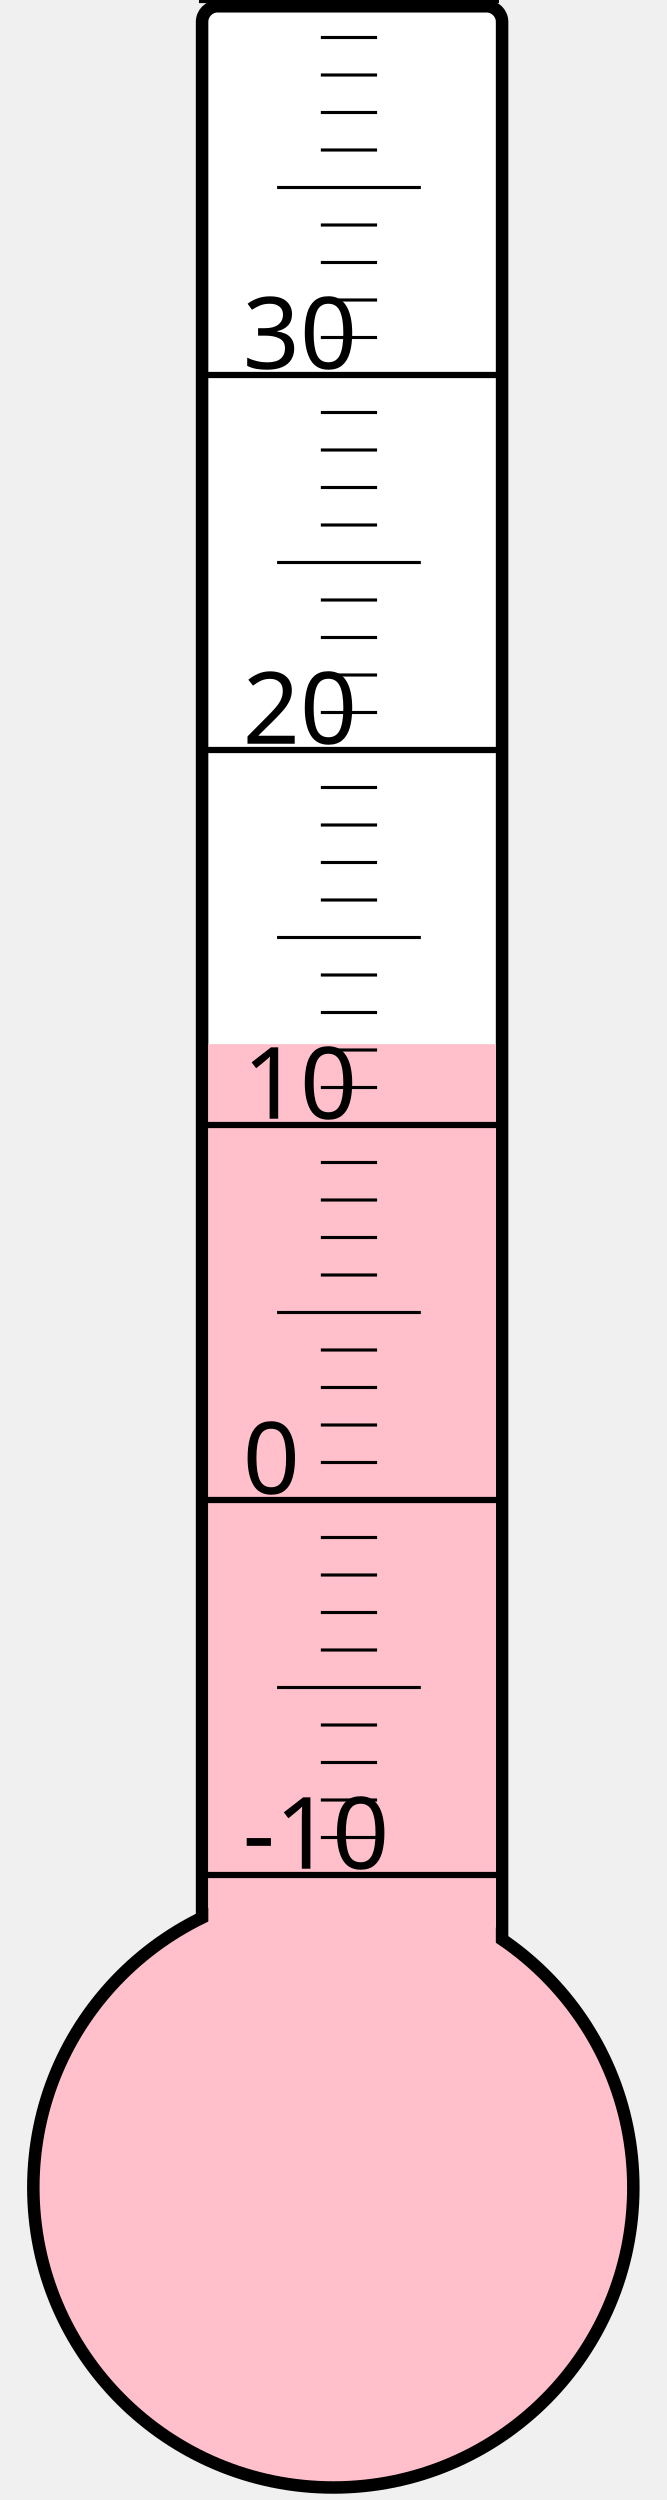
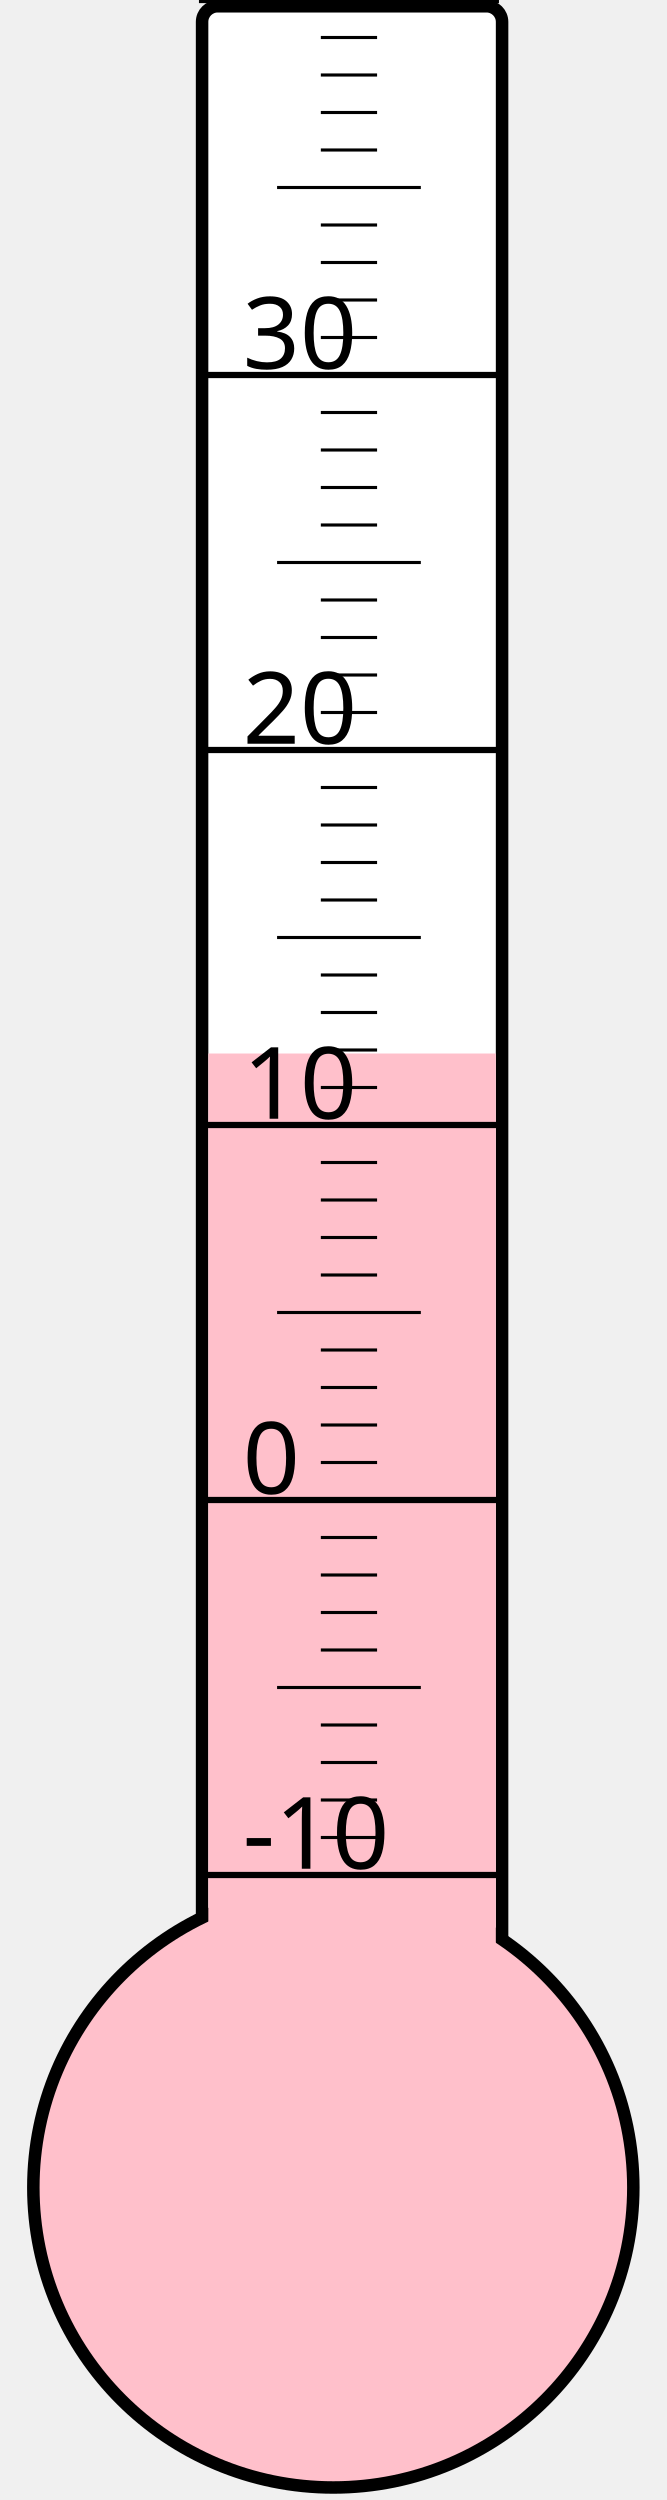
<svg xmlns="http://www.w3.org/2000/svg" width="40px" height="150px" viewBox="0 0 200 800">
  <rect width="200" height="800" x="0" y="0" style="fill: #ffffeb; fill-opacity: 0;" />
  <rect width="96" height="680" x="58" y="2" rx="5" ry="5" style="fill: white; fill-opacity: 1; stroke: black; stroke-width: 4;" />
  <circle cx="100" cy="700" r="96" style="fill: pink; stroke: black; stroke-width: 4;" />
-   <rect width="92" height="365.875" x="60" y="334.125" style="fill: pink; fill-opacity: 1; stroke-width: 0;" />
+   <rect width="92" height="362.875" x="60" y="337.125" style="fill: pink; fill-opacity: 1; stroke-width: 0;" />
  <text x="71" y="598" style="font-family: sans-serif; font-size: 24pt;">-10</text>
  <text x="71" y="478" style="font-family: sans-serif; font-size: 24pt;">0</text>
  <text x="71" y="358" style="font-family: sans-serif; font-size: 24pt;">10</text>
  <text x="71" y="238" style="font-family: sans-serif; font-size: 24pt;">20</text>
  <text x="71" y="118" style="font-family: sans-serif; font-size: 24pt;">30</text>
  <g style="stroke: black;">
    <line x1="57" y1="600" x2="153" y2="600" style="stroke-width: 2;" />
    <line x1="96" y1="588" x2="114" y2="588" style="stroke-width: 1;" />
    <line x1="96" y1="576" x2="114" y2="576" style="stroke-width: 1;" />
    <line x1="96" y1="564" x2="114" y2="564" style="stroke-width: 1;" />
    <line x1="96" y1="552" x2="114" y2="552" style="stroke-width: 1;" />
    <line x1="82" y1="540" x2="128" y2="540" style="stroke-width: 1;" />
    <line x1="96" y1="528" x2="114" y2="528" style="stroke-width: 1;" />
    <line x1="96" y1="516" x2="114" y2="516" style="stroke-width: 1;" />
    <line x1="96" y1="504" x2="114" y2="504" style="stroke-width: 1;" />
    <line x1="96" y1="492" x2="114" y2="492" style="stroke-width: 1;" />
    <line x1="57" y1="480" x2="153" y2="480" style="stroke-width: 2;" />
    <line x1="96" y1="468" x2="114" y2="468" style="stroke-width: 1;" />
    <line x1="96" y1="456" x2="114" y2="456" style="stroke-width: 1;" />
    <line x1="96" y1="444" x2="114" y2="444" style="stroke-width: 1;" />
    <line x1="96" y1="432" x2="114" y2="432" style="stroke-width: 1;" />
    <line x1="82" y1="420" x2="128" y2="420" style="stroke-width: 1;" />
    <line x1="96" y1="408" x2="114" y2="408" style="stroke-width: 1;" />
    <line x1="96" y1="396" x2="114" y2="396" style="stroke-width: 1;" />
    <line x1="96" y1="384" x2="114" y2="384" style="stroke-width: 1;" />
    <line x1="96" y1="372" x2="114" y2="372" style="stroke-width: 1;" />
    <line x1="57" y1="360" x2="153" y2="360" style="stroke-width: 2;" />
    <line x1="96" y1="348" x2="114" y2="348" style="stroke-width: 1;" />
    <line x1="96" y1="336" x2="114" y2="336" style="stroke-width: 1;" />
    <line x1="96" y1="324" x2="114" y2="324" style="stroke-width: 1;" />
    <line x1="96" y1="312" x2="114" y2="312" style="stroke-width: 1;" />
    <line x1="82" y1="300" x2="128" y2="300" style="stroke-width: 1;" />
    <line x1="96" y1="288" x2="114" y2="288" style="stroke-width: 1;" />
    <line x1="96" y1="276" x2="114" y2="276" style="stroke-width: 1;" />
    <line x1="96" y1="264" x2="114" y2="264" style="stroke-width: 1;" />
    <line x1="96" y1="252" x2="114" y2="252" style="stroke-width: 1;" />
    <line x1="57" y1="240" x2="153" y2="240" style="stroke-width: 2;" />
    <line x1="96" y1="228" x2="114" y2="228" style="stroke-width: 1;" />
    <line x1="96" y1="216" x2="114" y2="216" style="stroke-width: 1;" />
    <line x1="96" y1="204" x2="114" y2="204" style="stroke-width: 1;" />
    <line x1="96" y1="192" x2="114" y2="192" style="stroke-width: 1;" />
    <line x1="82" y1="180" x2="128" y2="180" style="stroke-width: 1;" />
    <line x1="96" y1="168" x2="114" y2="168" style="stroke-width: 1;" />
    <line x1="96" y1="156" x2="114" y2="156" style="stroke-width: 1;" />
    <line x1="96" y1="144" x2="114" y2="144" style="stroke-width: 1;" />
    <line x1="96" y1="132" x2="114" y2="132" style="stroke-width: 1;" />
    <line x1="57" y1="120" x2="153" y2="120" style="stroke-width: 2;" />
    <line x1="96" y1="108" x2="114" y2="108" style="stroke-width: 1;" />
    <line x1="96" y1="96" x2="114" y2="96" style="stroke-width: 1;" />
    <line x1="96" y1="84" x2="114" y2="84" style="stroke-width: 1;" />
    <line x1="96" y1="72" x2="114" y2="72" style="stroke-width: 1;" />
    <line x1="82" y1="60" x2="128" y2="60" style="stroke-width: 1;" />
    <line x1="96" y1="48" x2="114" y2="48" style="stroke-width: 1;" />
    <line x1="96" y1="36" x2="114" y2="36" style="stroke-width: 1;" />
    <line x1="96" y1="24" x2="114" y2="24" style="stroke-width: 1;" />
    <line x1="96" y1="12" x2="114" y2="12" style="stroke-width: 1;" />
    <line x1="57" y1="0" x2="153" y2="0" style="stroke-width: 2;" />
  </g>
</svg>
